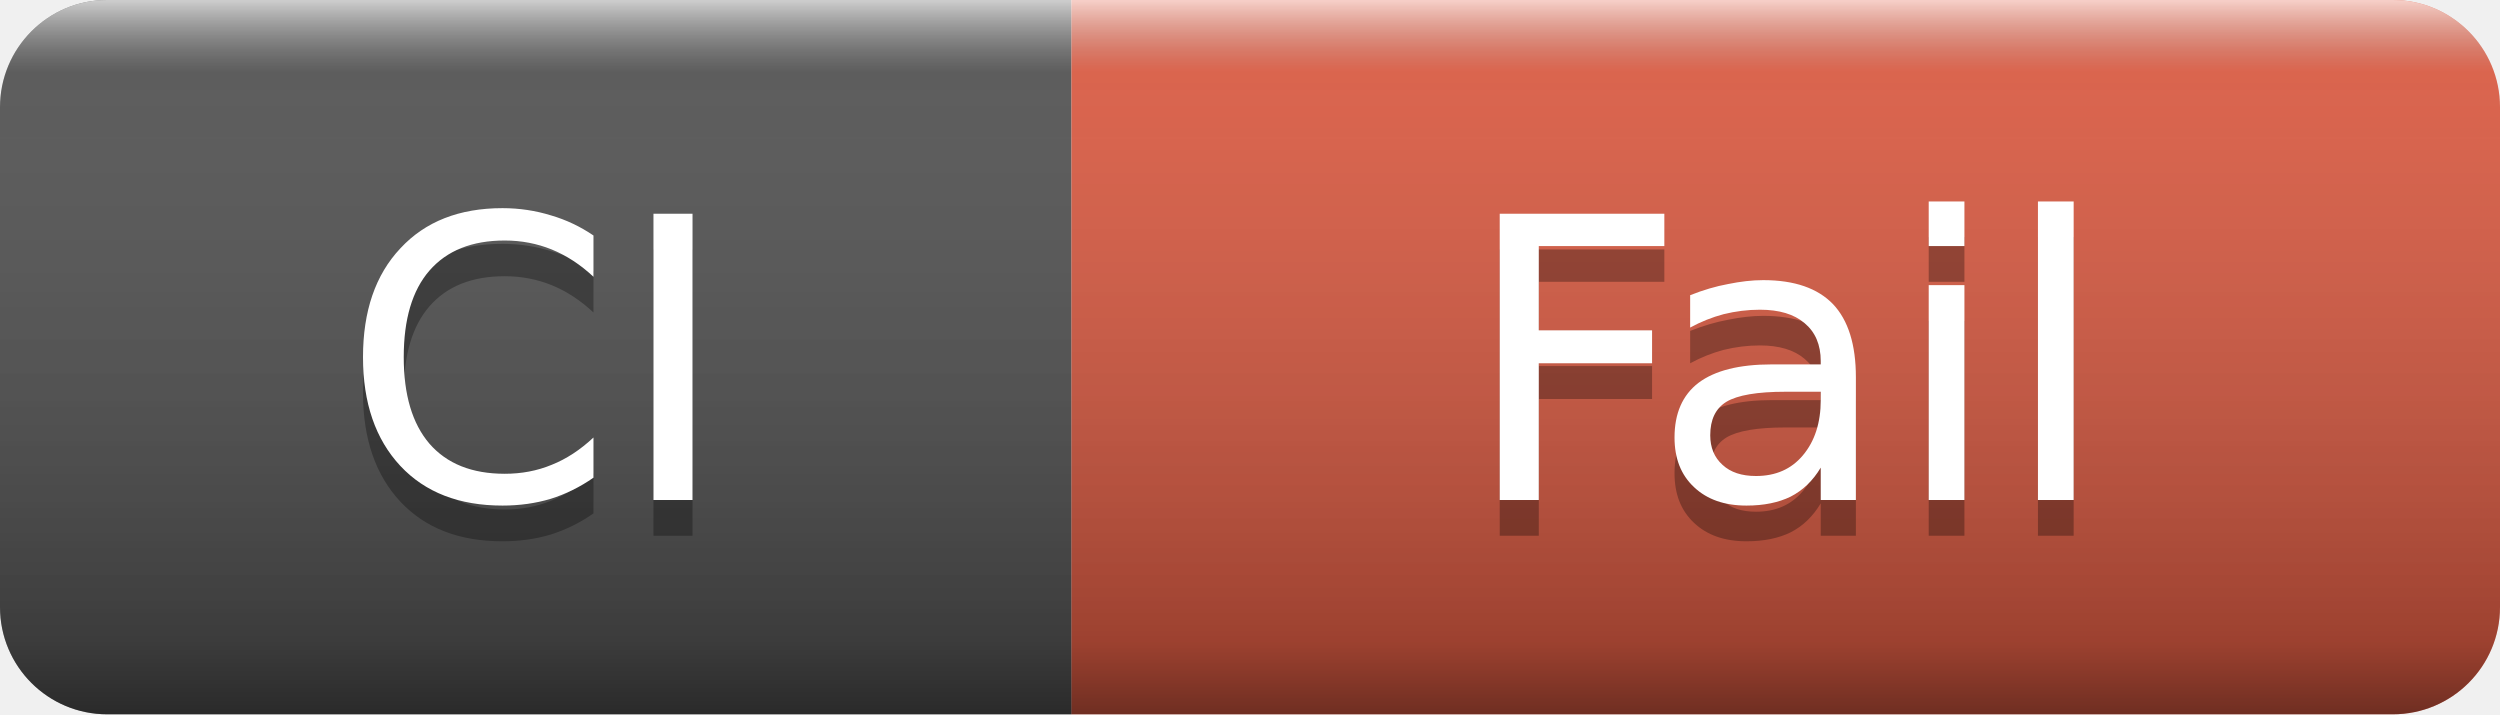
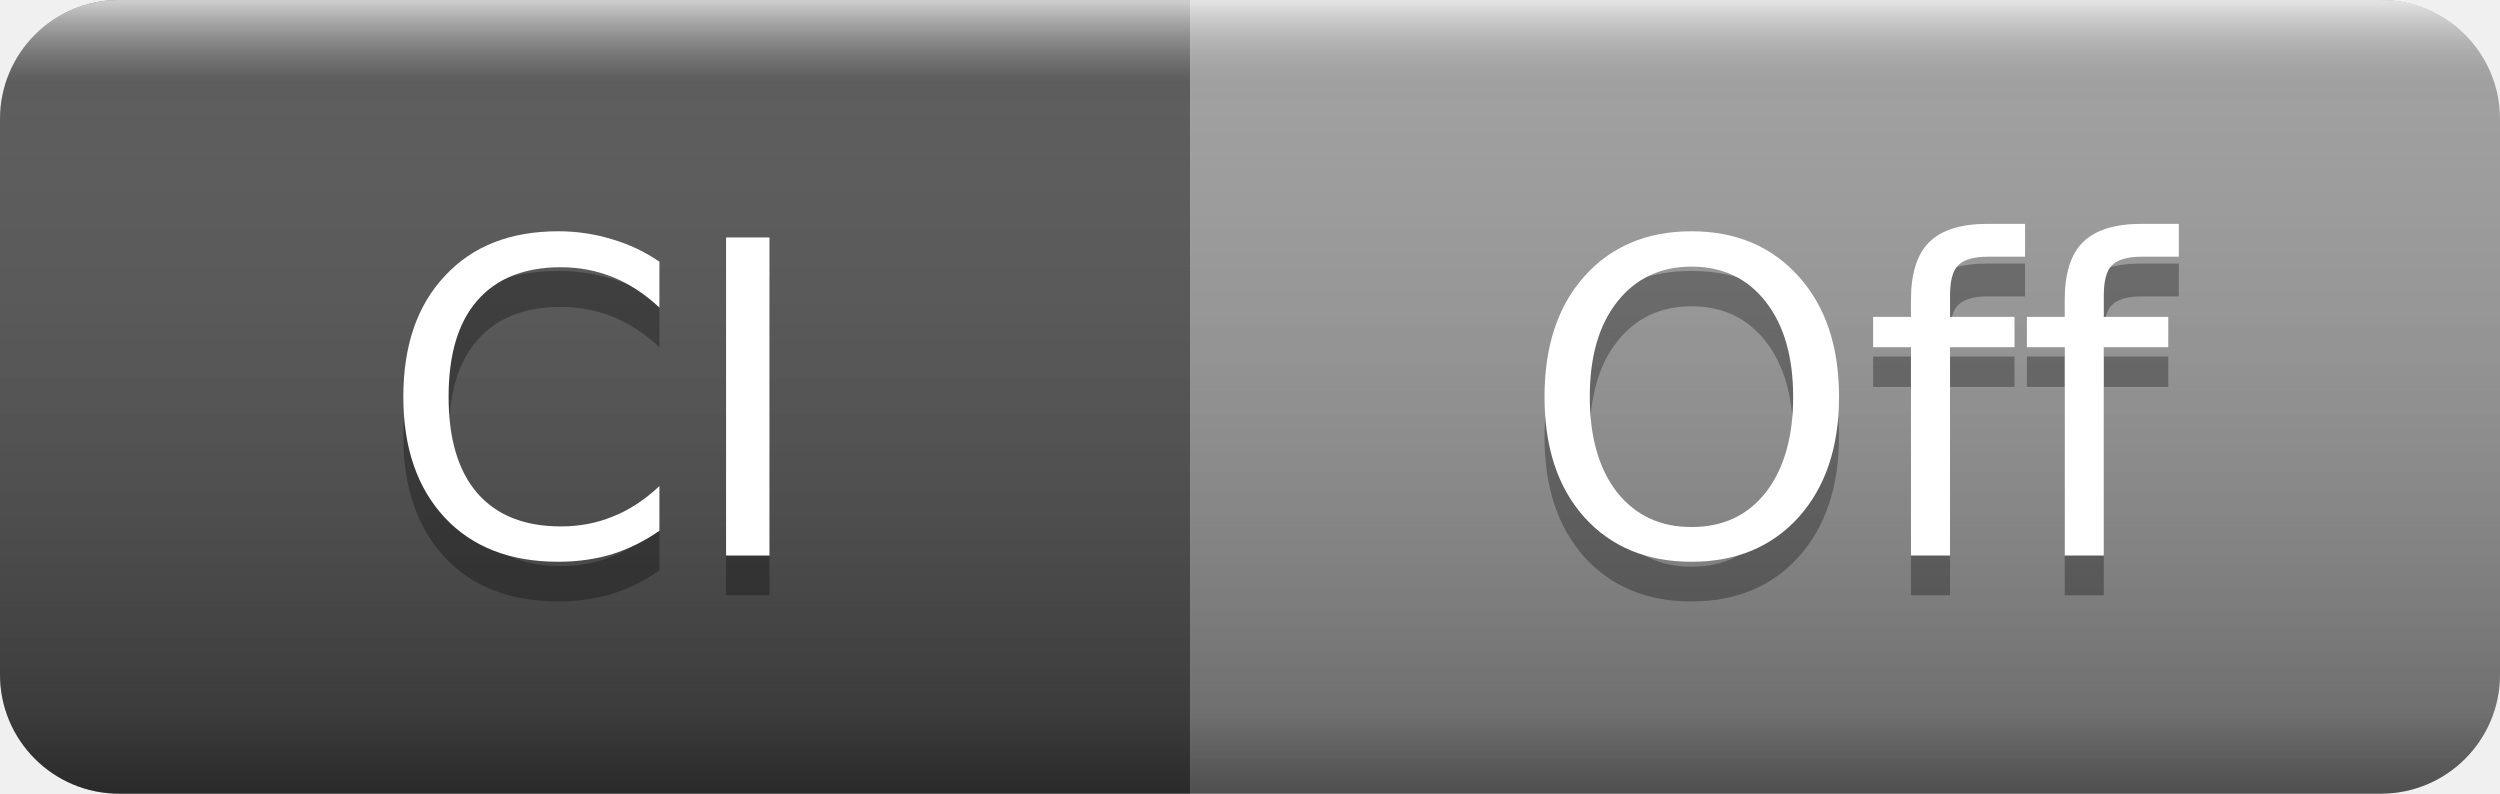
- <svg xmlns="http://www.w3.org/2000/svg" width="70" height="20" role="img" aria-label="CI: Fail">
+ <svg xmlns="http://www.w3.org/2000/svg" width="63" height="20" role="img" aria-label="CI: Off">
  <linearGradient id="s" x2="0" y2="100%">
    <stop offset="0" stop-color="#fff" stop-opacity=".7" />
    <stop offset=".1" stop-color="#aaa" stop-opacity=".1" />
    <stop offset=".9" stop-color="#000" stop-opacity=".3" />
    <stop offset="1" stop-color="#000" stop-opacity=".5" />
  </linearGradient>
  <clipPath id="r">
-     <rect width="70" height="20" rx="3" />
+     <rect width="63" height="20" rx="3" />
  </clipPath>
  <g clip-path="url(#r)">
    <rect width="30" height="20" fill="#555" />
-     <rect x="30" width="40" height="20" fill="#e05d44" />
-     <rect width="70" height="20" fill="url(#s)" />
+     <rect x="30" width="33" height="20" fill="#9f9f9f" />
+     <rect width="63" height="20" fill="url(#s)" />
  </g>
  <g fill="#fff" text-anchor="middle" font-family="Verdana,Geneva,DejaVu Sans,sans-serif" font-size="11">
    <text x="15" y="15" fill="#010101" fill-opacity=".3">CI</text>
    <text x="15" y="14">CI</text>
-     <text x="50" y="15" fill="#010101" fill-opacity=".3">Fail</text>
-     <text x="50" y="14">Fail</text>
+     <text x="46.5" y="15" fill="#010101" fill-opacity=".3">Off</text>
+     <text x="46.5" y="14">Off</text>
  </g>
</svg>
